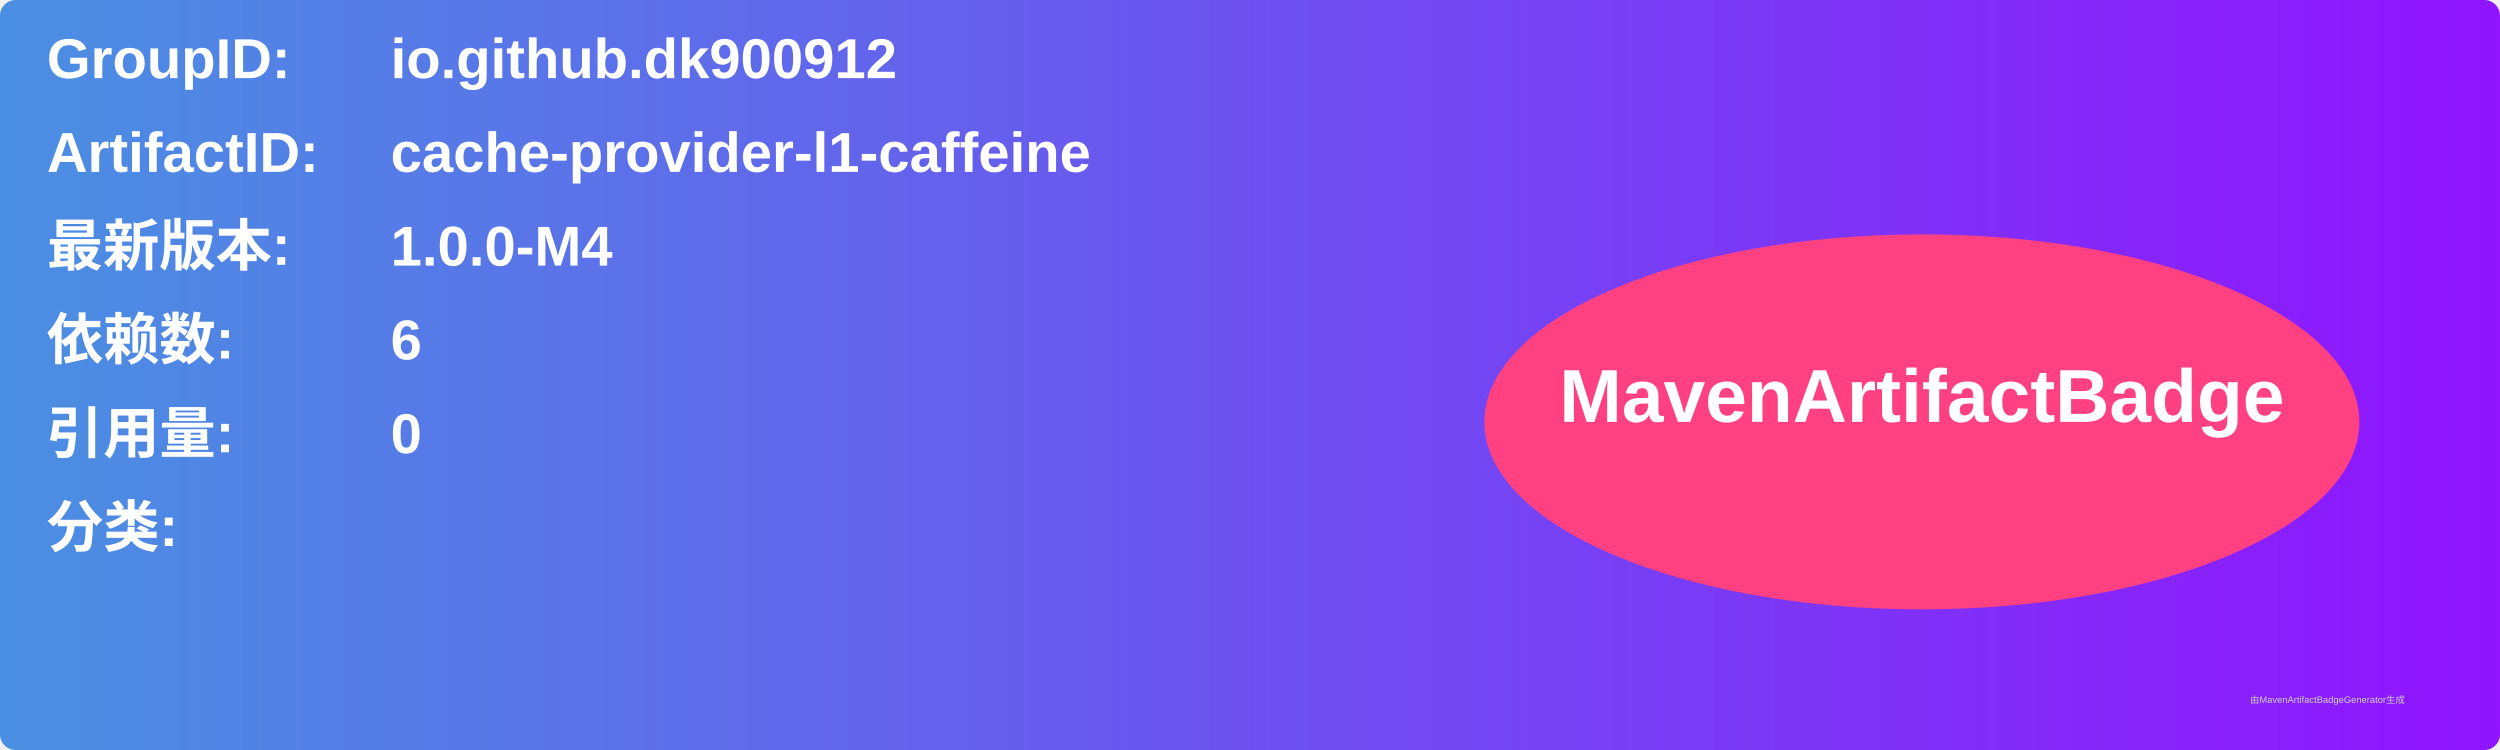
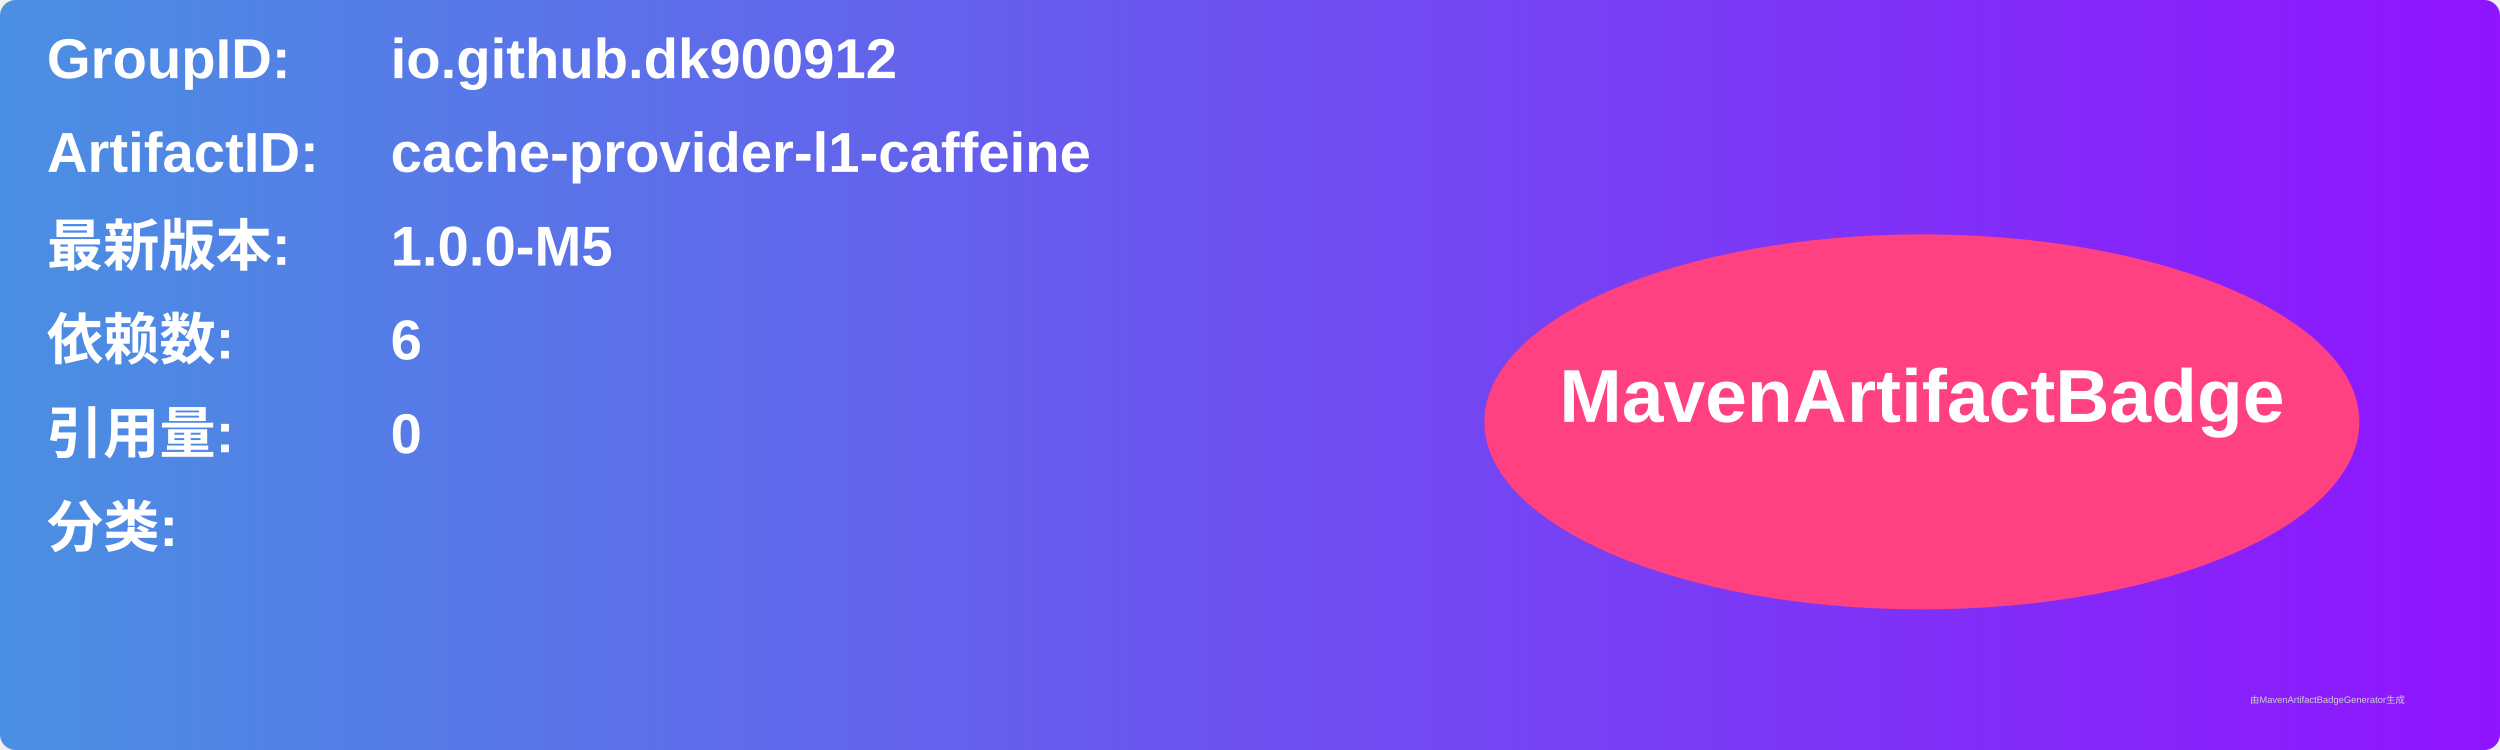
<svg xmlns="http://www.w3.org/2000/svg" width="800" height="240" viewBox="0 0 800 240">
  <linearGradient id="grad" x1="0%" y1="0%" x2="100%" y2="0%">
    <stop offset="0%" stop-color="#4a90e2" />
    <stop offset="100%" stop-color="#9013fe" />
  </linearGradient>
  <rect width="100%" height="100%" rx="5" ry="5" fill="url(#grad)" />
  <g transform="translate(15, 15)">
    <text x="0" y="10" font-family="Arial" font-size="18" fill="white" font-weight="bold" width="260">GroupID:</text>
    <text x="110" y="10" font-family="Arial" font-size="18" fill="white" font-weight="bold" width="460">io.github.dk900912</text>
    <text x="0" y="40" font-family="Arial" font-size="18" fill="white" font-weight="bold" width="260">ArtifactID:</text>
    <text x="110" y="40" font-family="Arial" font-size="18" fill="white" font-weight="bold" width="460">cache-provider-l1-caffeine</text>
    <text x="0" y="70" font-family="Arial" font-size="18" fill="white" font-weight="bold">最新版本:</text>
    <text x="110" y="70" font-family="Arial" font-size="18" fill="white" font-weight="bold">
-       <tspan font-weight="bold">1.0.0-M4</tspan>
+       <tspan font-weight="bold">1.0.0-M5</tspan>
    </text>
    <text x="0" y="100" font-family="Arial" font-size="18" fill="white" font-weight="bold">依赖数: </text>
    <text x="110" y="100" font-family="Arial" font-size="18" fill="white">
      <tspan font-weight="bold">6</tspan>
    </text>
    <text x="0" y="130" font-family="Arial" font-size="18" fill="white" font-weight="bold">引用量: </text>
    <text x="110" y="130" font-family="Arial" font-size="18" fill="white">
      <tspan font-weight="bold">0</tspan>
    </text>
    <text x="0" y="160" font-family="Arial" font-size="18" fill="white" font-weight="bold">分类:</text>
    <text x="10" y="190" font-family="Arial" font-size="10" fill="white">
      <tspan font-weight="bold" />
    </text>
    <ellipse cx="600" cy="120" rx="140" ry="60" fill="#ff4081" />
    <text x="600" y="120" text-anchor="middle" font-family="Arial" font-size="24" fill="white" font-weight="bold">MavenArtifactBadge</text>
  </g>
  <text x="720" y="225" font-family="Arial" font-size="3" fill="#d0d0d0">由MavenArtifactBadgeGenerator生成</text>
</svg>
